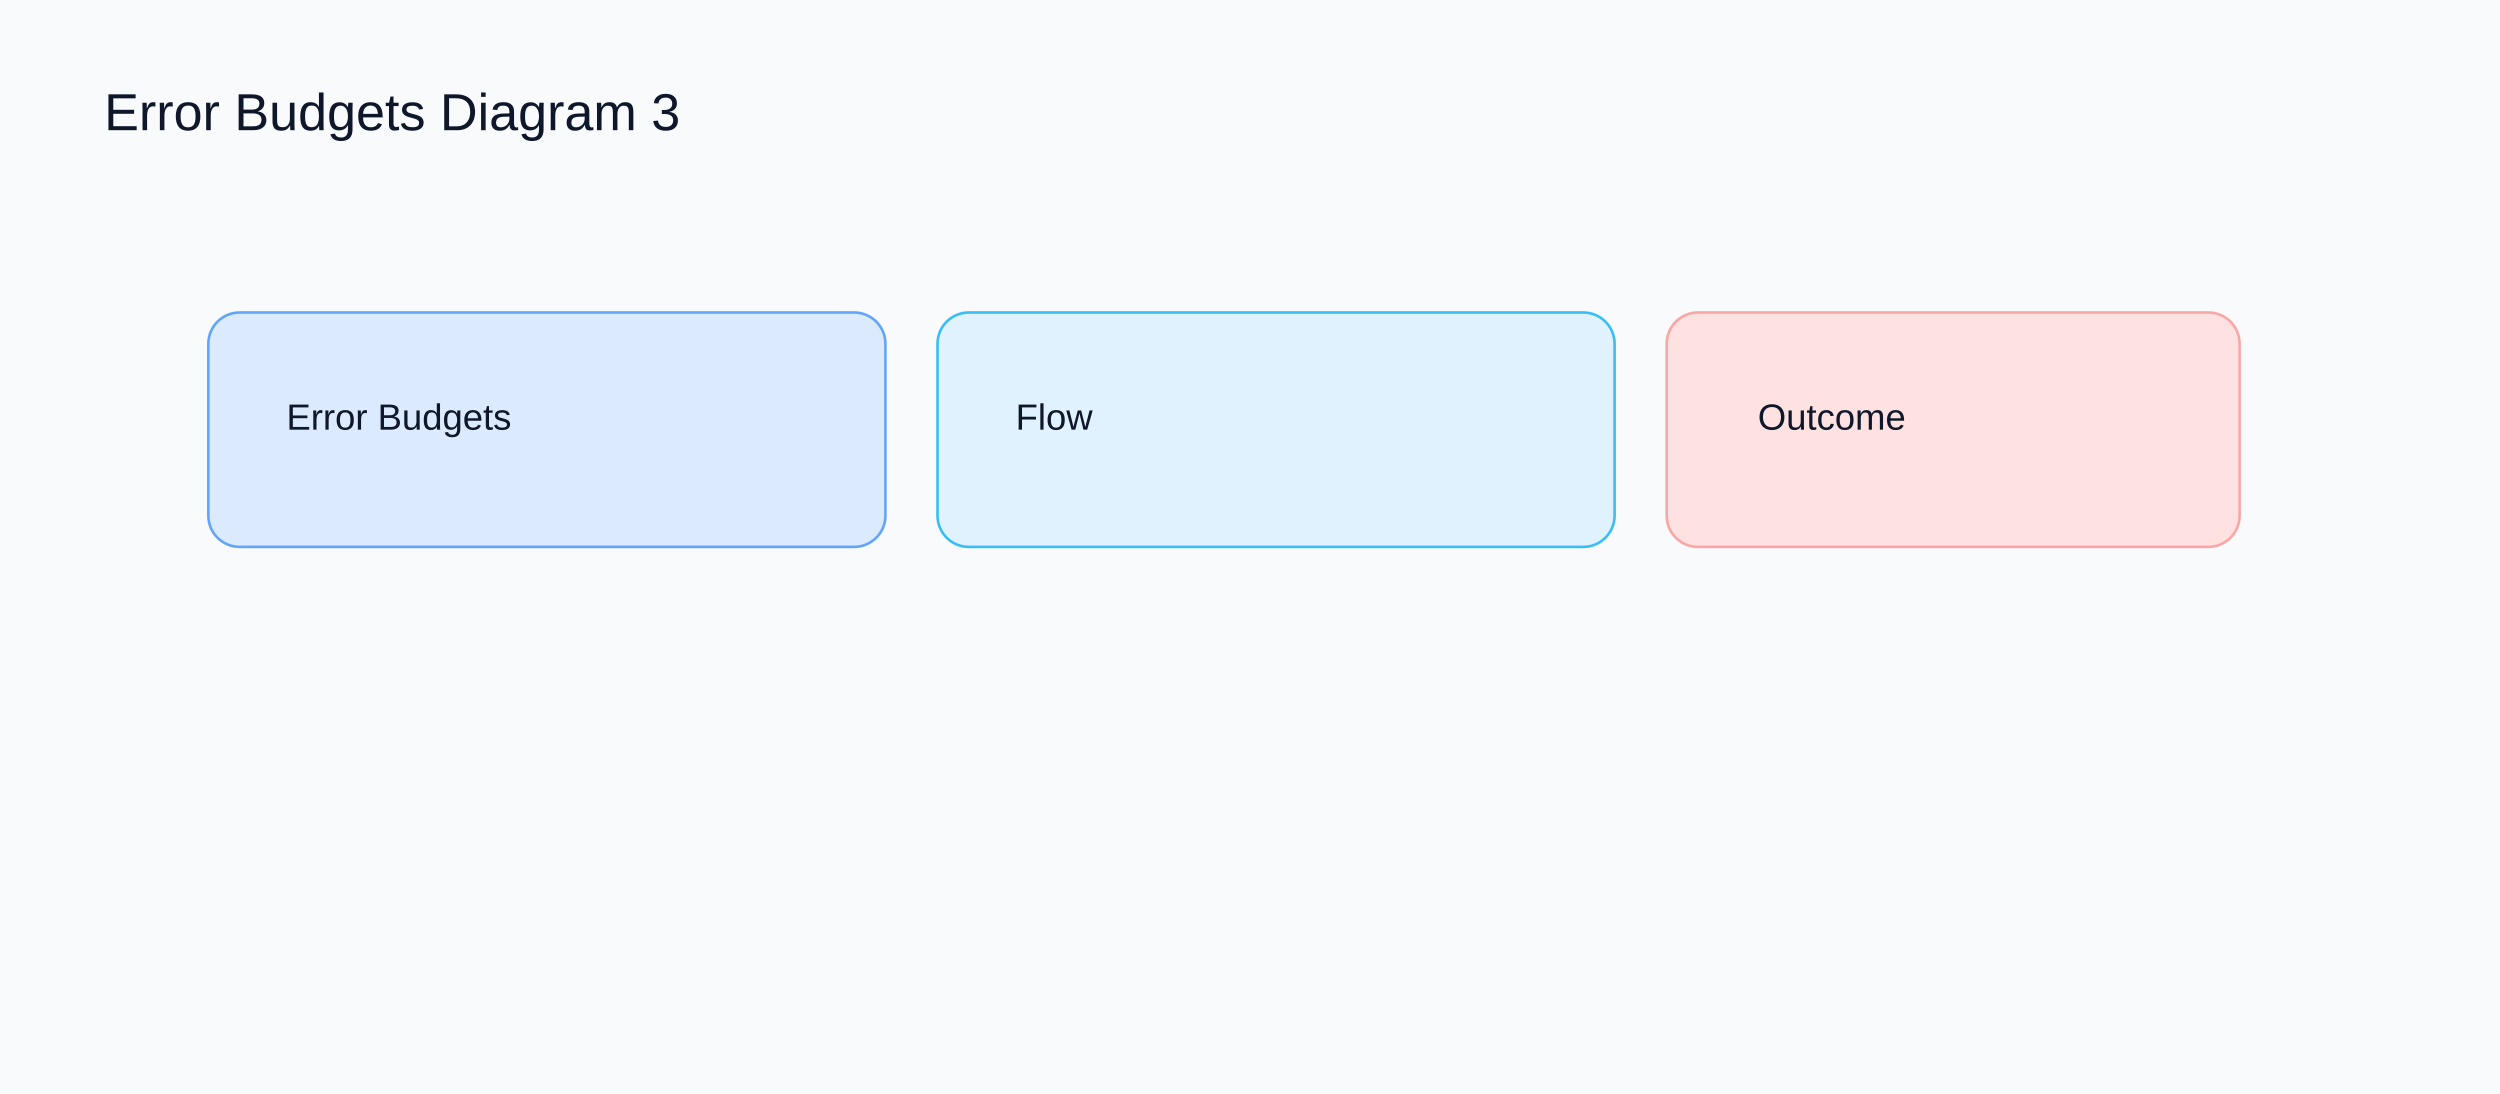
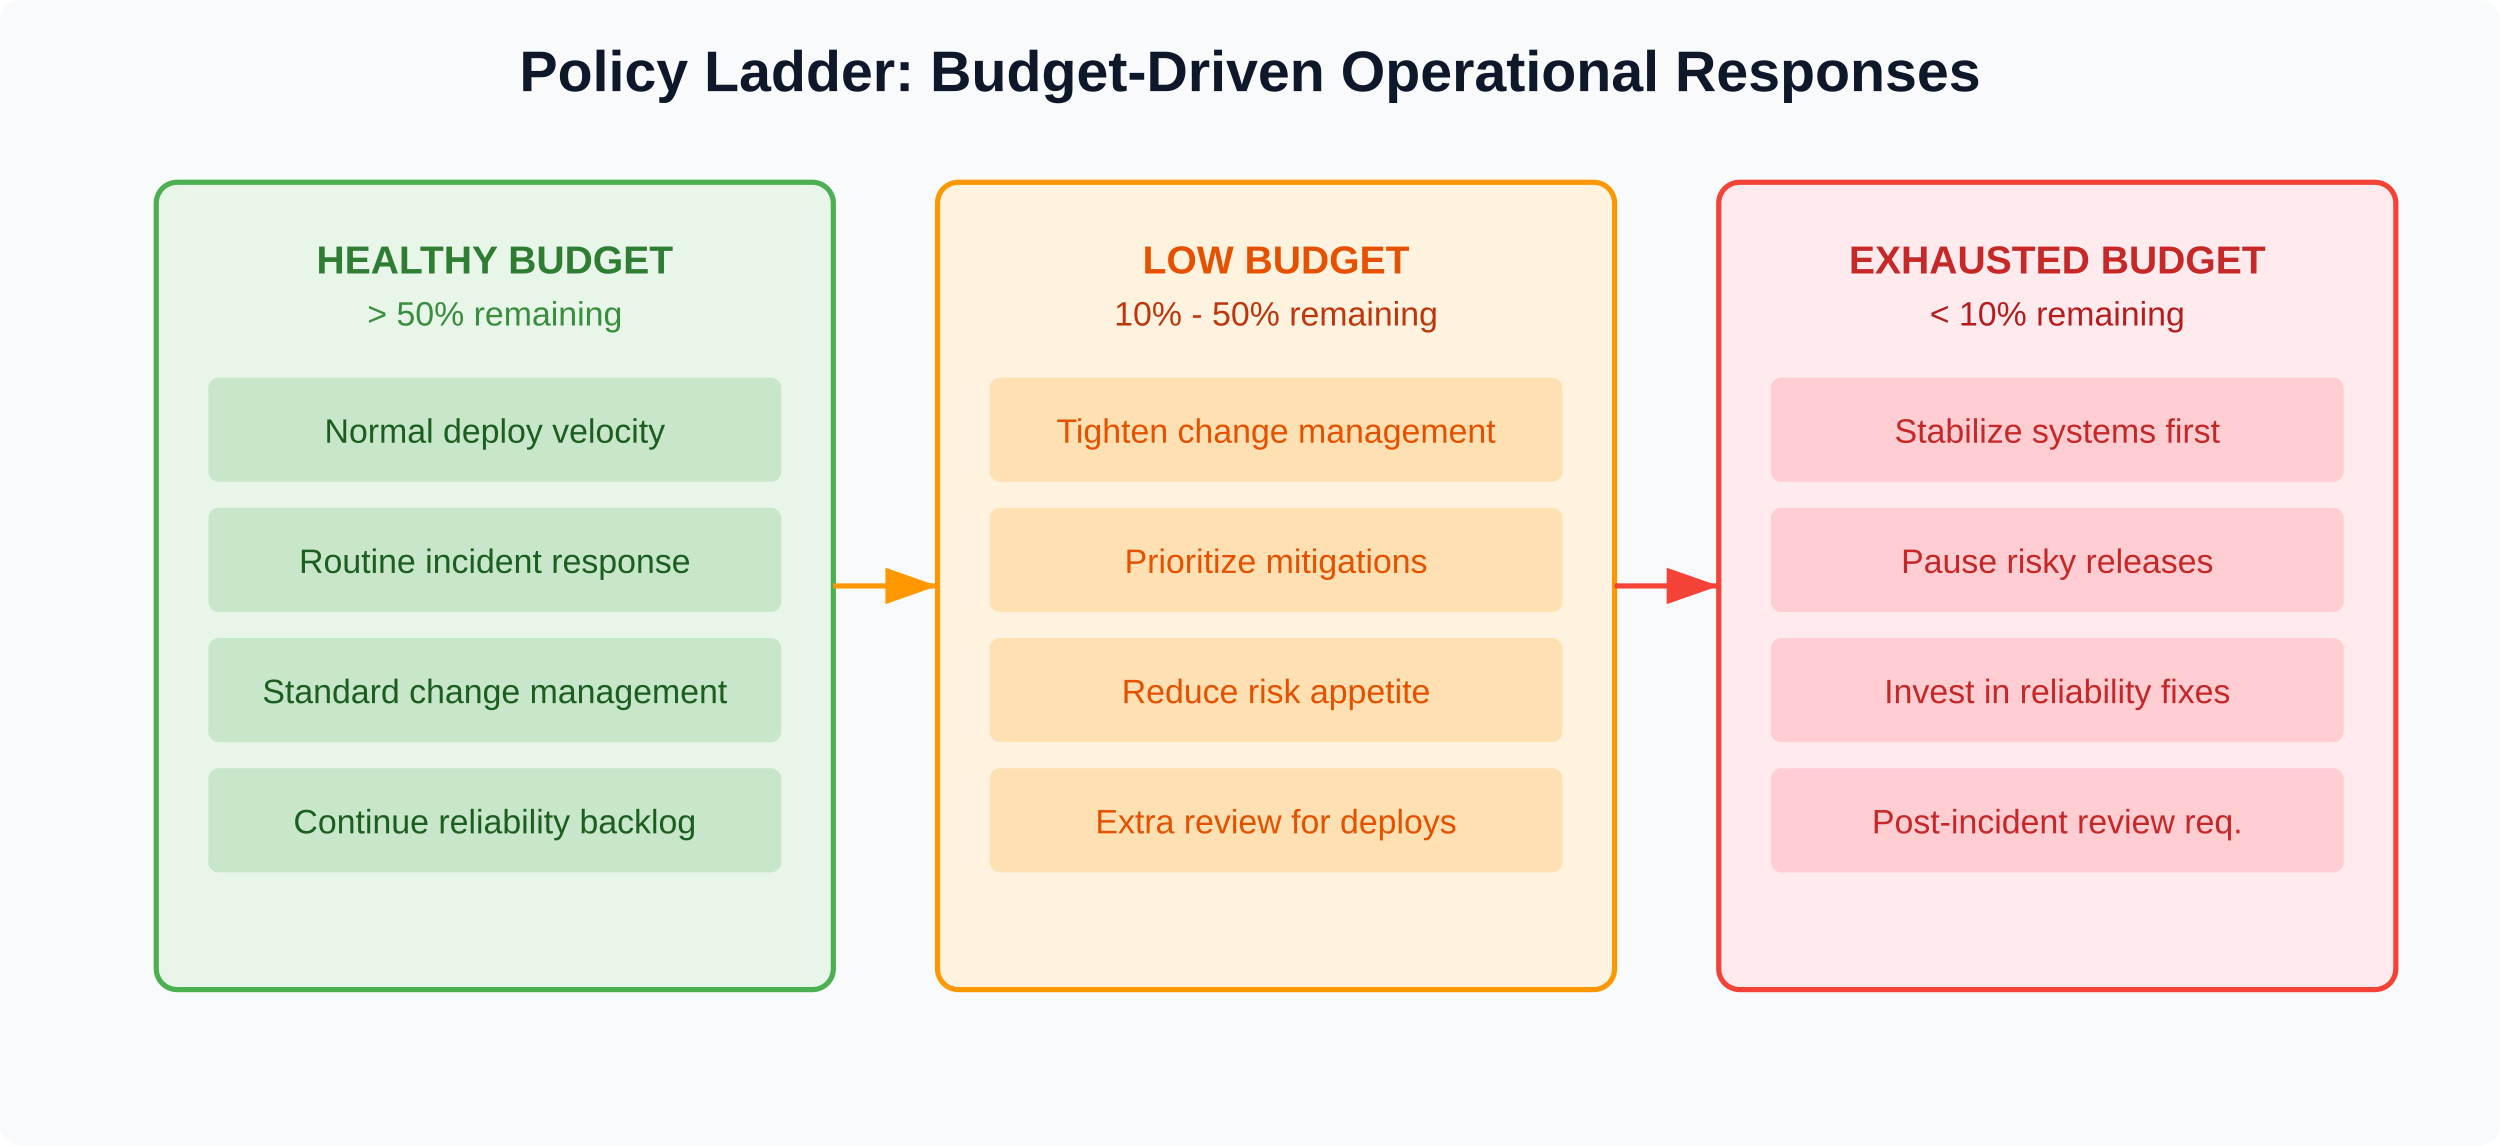
- <svg xmlns="http://www.w3.org/2000/svg" width="960" height="420" viewBox="0 0 960 420">
-   <rect width="960" height="420" fill="#f8fafc" />
-   <text x="40" y="50" font-family="Arial" font-size="20" fill="#0f172a">Error Budgets Diagram 3</text>
-   <rect x="80" y="120" width="260" height="90" rx="12" fill="#dbeafe" stroke="#60a5fa" />
-   <text x="110" y="165" font-family="Arial" font-size="14" fill="#0f172a">Error Budgets</text>
-   <rect x="360" y="120" width="260" height="90" rx="12" fill="#e0f2fe" stroke="#38bdf8" />
-   <text x="390" y="165" font-family="Arial" font-size="14" fill="#0f172a">Flow</text>
-   <rect x="640" y="120" width="220" height="90" rx="12" fill="#fee2e2" stroke="#fca5a5" />
-   <text x="675" y="165" font-family="Arial" font-size="14" fill="#0f172a">Outcome</text>
+ <svg xmlns="http://www.w3.org/2000/svg" viewBox="0 0 960 440" width="100%" height="100%">
+   <style>
+     .title { font-family: Arial, sans-serif; font-size: 22px; font-weight: bold; fill: #0f172a; }
+     .label { font-family: Arial, sans-serif; font-size: 15px; font-weight: bold; }
+     .sublabel { font-family: Arial, sans-serif; font-size: 13px; font-weight: normal; }
+   </style>
+   <rect fill="#f8fafc" width="960" height="440" rx="8" />
+   <text class="title" x="480" y="35" text-anchor="middle">
+     Policy Ladder: Budget-Driven Operational Responses
+   </text>
+   <rect x="60" y="70" width="260" height="310" rx="8" fill="#e8f5e9" stroke="#4caf50" stroke-width="2" />
+   <text class="label" x="190" y="105" text-anchor="middle" fill="#2e7d32">HEALTHY BUDGET</text>
+   <text class="sublabel" x="190" y="125" text-anchor="middle" fill="#388e3c">&gt; 50% remaining</text>
+   <rect x="80" y="145" width="220" height="40" rx="4" fill="#c8e6c9" />
+   <text class="sublabel" x="190" y="170" text-anchor="middle" fill="#1b5e20">Normal deploy velocity</text>
+   <rect x="80" y="195" width="220" height="40" rx="4" fill="#c8e6c9" />
+   <text class="sublabel" x="190" y="220" text-anchor="middle" fill="#1b5e20">Routine incident response</text>
+   <rect x="80" y="245" width="220" height="40" rx="4" fill="#c8e6c9" />
+   <text class="sublabel" x="190" y="270" text-anchor="middle" fill="#1b5e20">Standard change management</text>
+   <rect x="80" y="295" width="220" height="40" rx="4" fill="#c8e6c9" />
+   <text class="sublabel" x="190" y="320" text-anchor="middle" fill="#1b5e20">Continue reliability backlog</text>
+   <path d="M 320 225 L 360 225" stroke="#ff9800" stroke-width="2" marker-end="url(#arrow-orange)" />
+   <rect x="360" y="70" width="260" height="310" rx="8" fill="#fff3e0" stroke="#ff9800" stroke-width="2" />
+   <text class="label" x="490" y="105" text-anchor="middle" fill="#e65100">LOW BUDGET</text>
+   <text class="sublabel" x="490" y="125" text-anchor="middle" fill="#bf360c">10% - 50% remaining</text>
+   <rect x="380" y="145" width="220" height="40" rx="4" fill="#ffe0b2" />
+   <text class="sublabel" x="490" y="170" text-anchor="middle" fill="#e65100">Tighten change management</text>
+   <rect x="380" y="195" width="220" height="40" rx="4" fill="#ffe0b2" />
+   <text class="sublabel" x="490" y="220" text-anchor="middle" fill="#e65100">Prioritize mitigations</text>
+   <rect x="380" y="245" width="220" height="40" rx="4" fill="#ffe0b2" />
+   <text class="sublabel" x="490" y="270" text-anchor="middle" fill="#e65100">Reduce risk appetite</text>
+   <rect x="380" y="295" width="220" height="40" rx="4" fill="#ffe0b2" />
+   <text class="sublabel" x="490" y="320" text-anchor="middle" fill="#e65100">Extra review for deploys</text>
+   <path d="M 620 225 L 660 225" stroke="#f44336" stroke-width="2" marker-end="url(#arrow-red)" />
+   <rect x="660" y="70" width="260" height="310" rx="8" fill="#ffebee" stroke="#f44336" stroke-width="2" />
+   <text class="label" x="790" y="105" text-anchor="middle" fill="#c62828">EXHAUSTED BUDGET</text>
+   <text class="sublabel" x="790" y="125" text-anchor="middle" fill="#b71c1c">&lt; 10% remaining</text>
+   <rect x="680" y="145" width="220" height="40" rx="4" fill="#ffcdd2" />
+   <text class="sublabel" x="790" y="170" text-anchor="middle" fill="#c62828">Stabilize systems first</text>
+   <rect x="680" y="195" width="220" height="40" rx="4" fill="#ffcdd2" />
+   <text class="sublabel" x="790" y="220" text-anchor="middle" fill="#c62828">Pause risky releases</text>
+   <rect x="680" y="245" width="220" height="40" rx="4" fill="#ffcdd2" />
+   <text class="sublabel" x="790" y="270" text-anchor="middle" fill="#c62828">Invest in reliability fixes</text>
+   <rect x="680" y="295" width="220" height="40" rx="4" fill="#ffcdd2" />
+   <text class="sublabel" x="790" y="320" text-anchor="middle" fill="#c62828">Post-incident review req.</text>
+   <defs>
+     <marker id="arrow-orange" markerWidth="10" markerHeight="7" refX="10" refY="3.5" orient="auto">
+       <polygon points="0 0, 10 3.5, 0 7" fill="#ff9800" />
+     </marker>
+     <marker id="arrow-red" markerWidth="10" markerHeight="7" refX="10" refY="3.5" orient="auto">
+       <polygon points="0 0, 10 3.5, 0 7" fill="#f44336" />
+     </marker>
+   </defs>
</svg>
